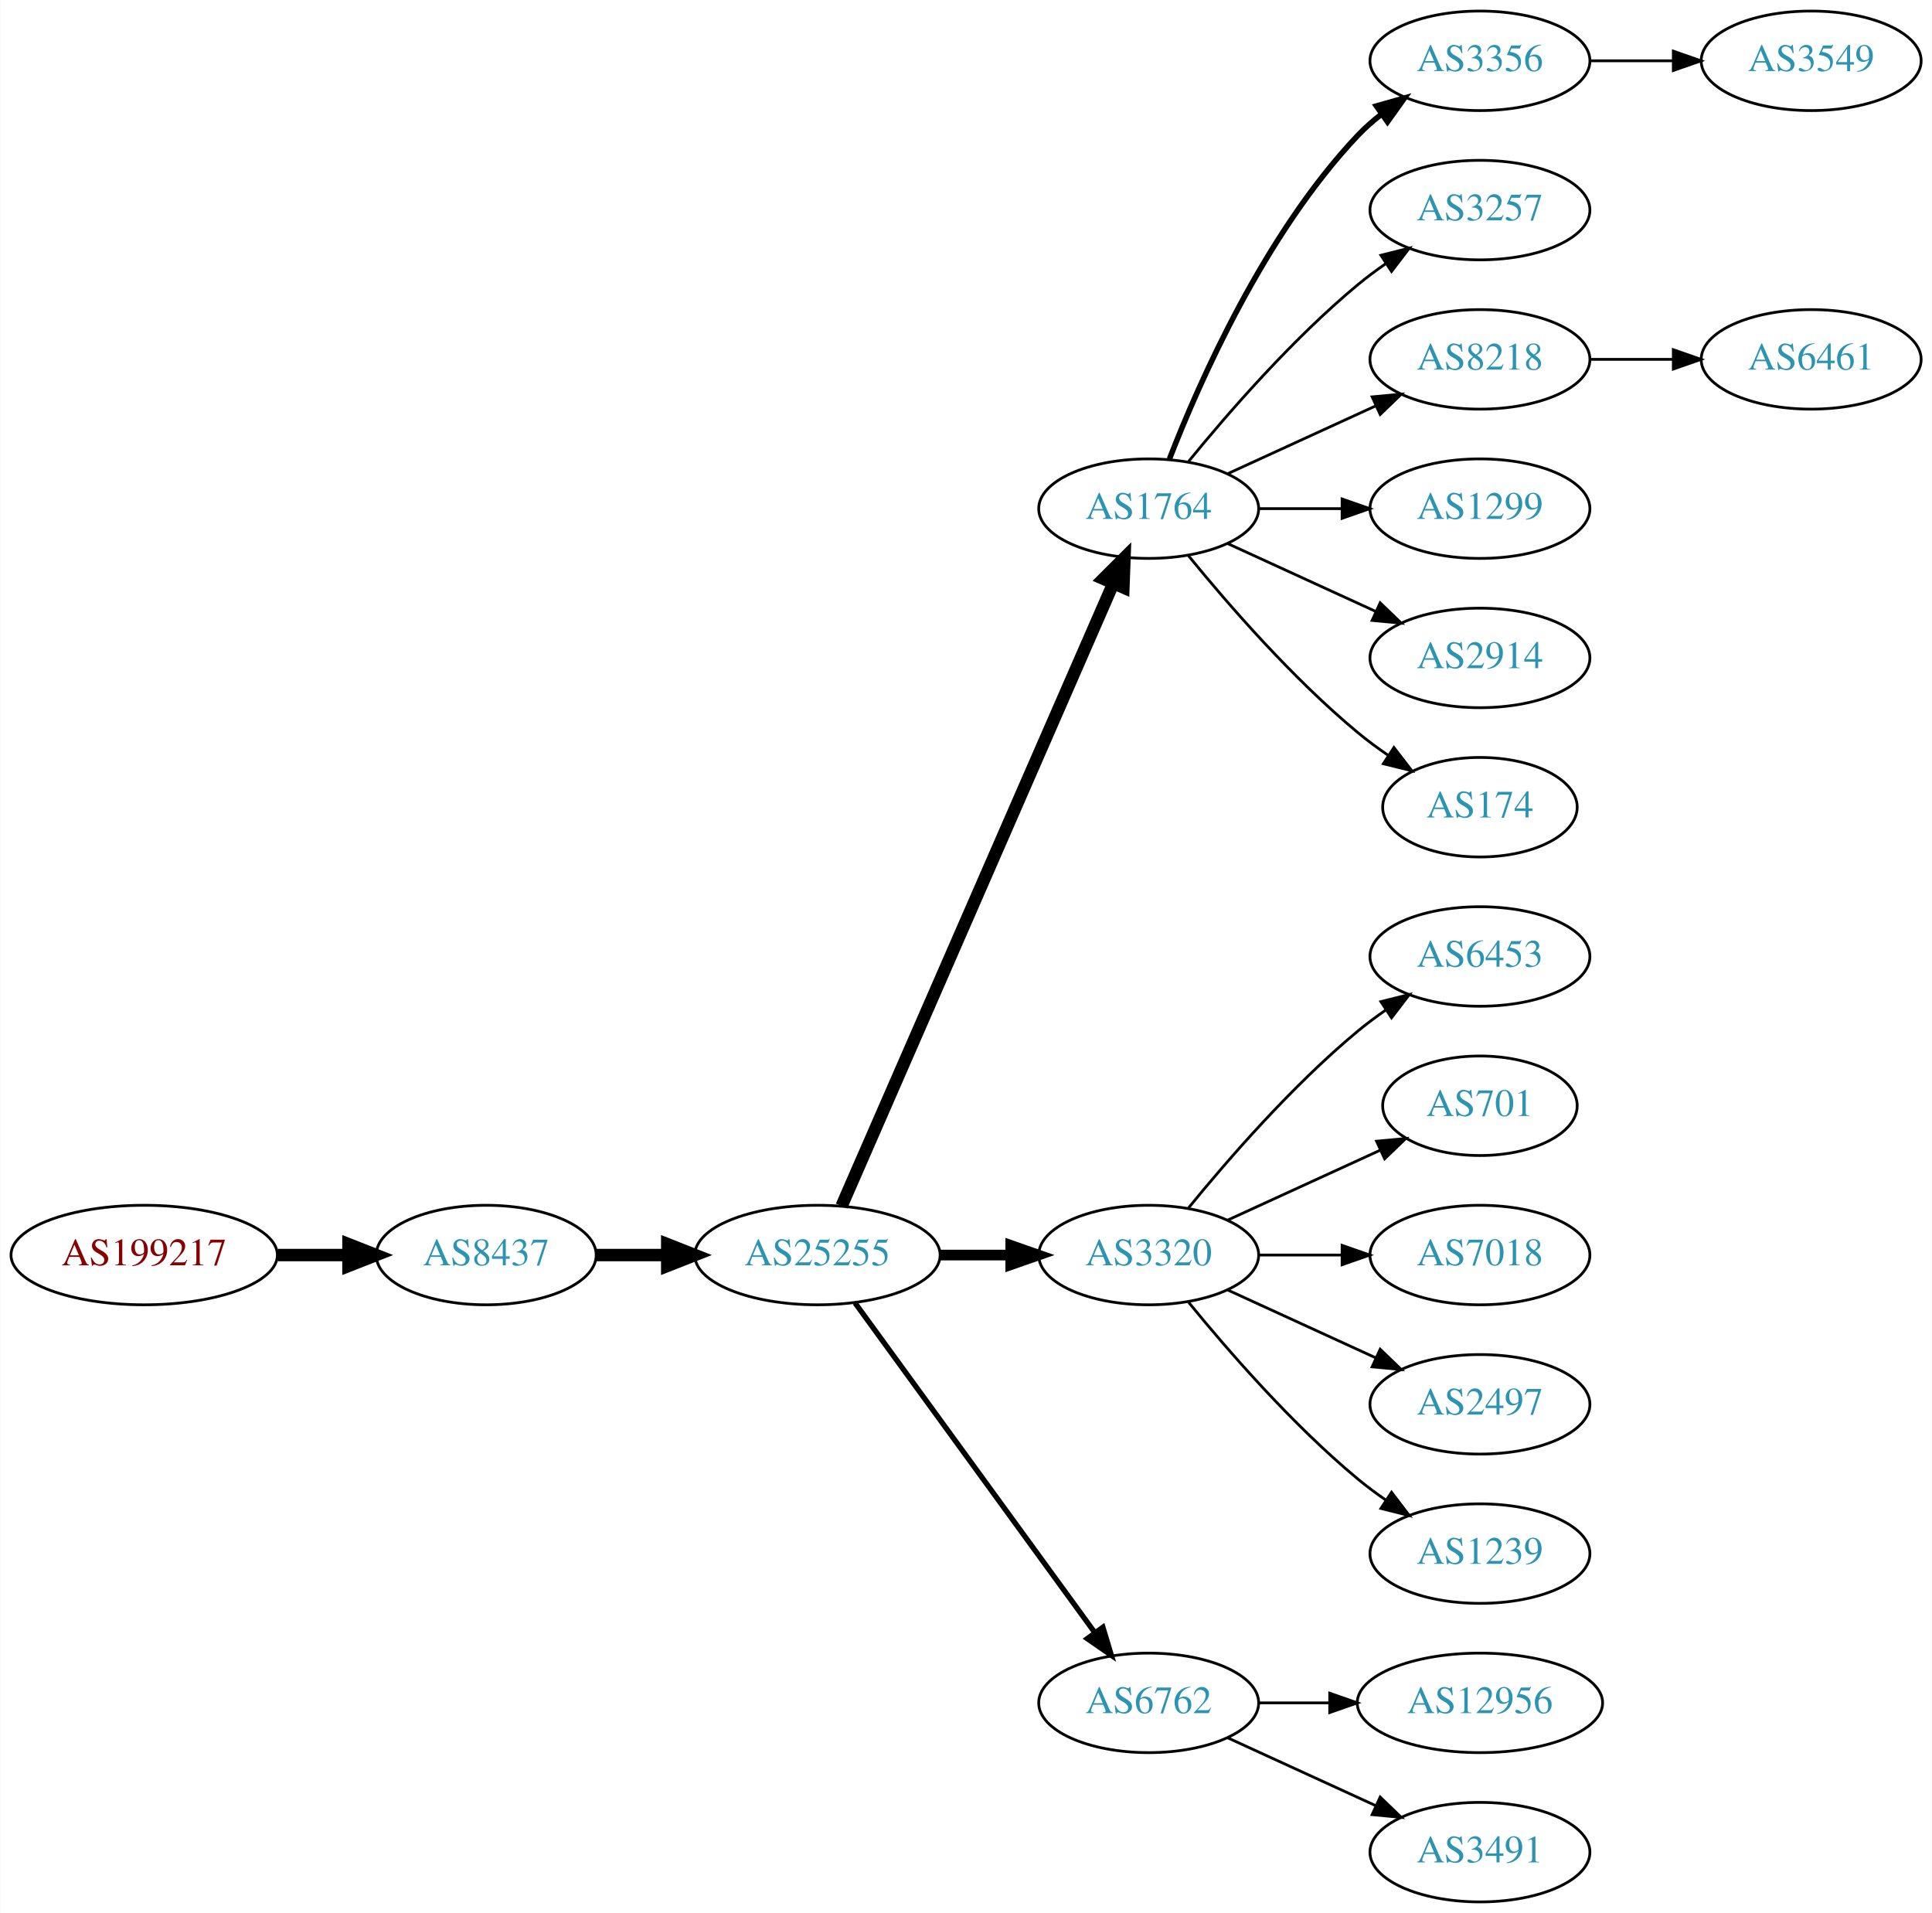
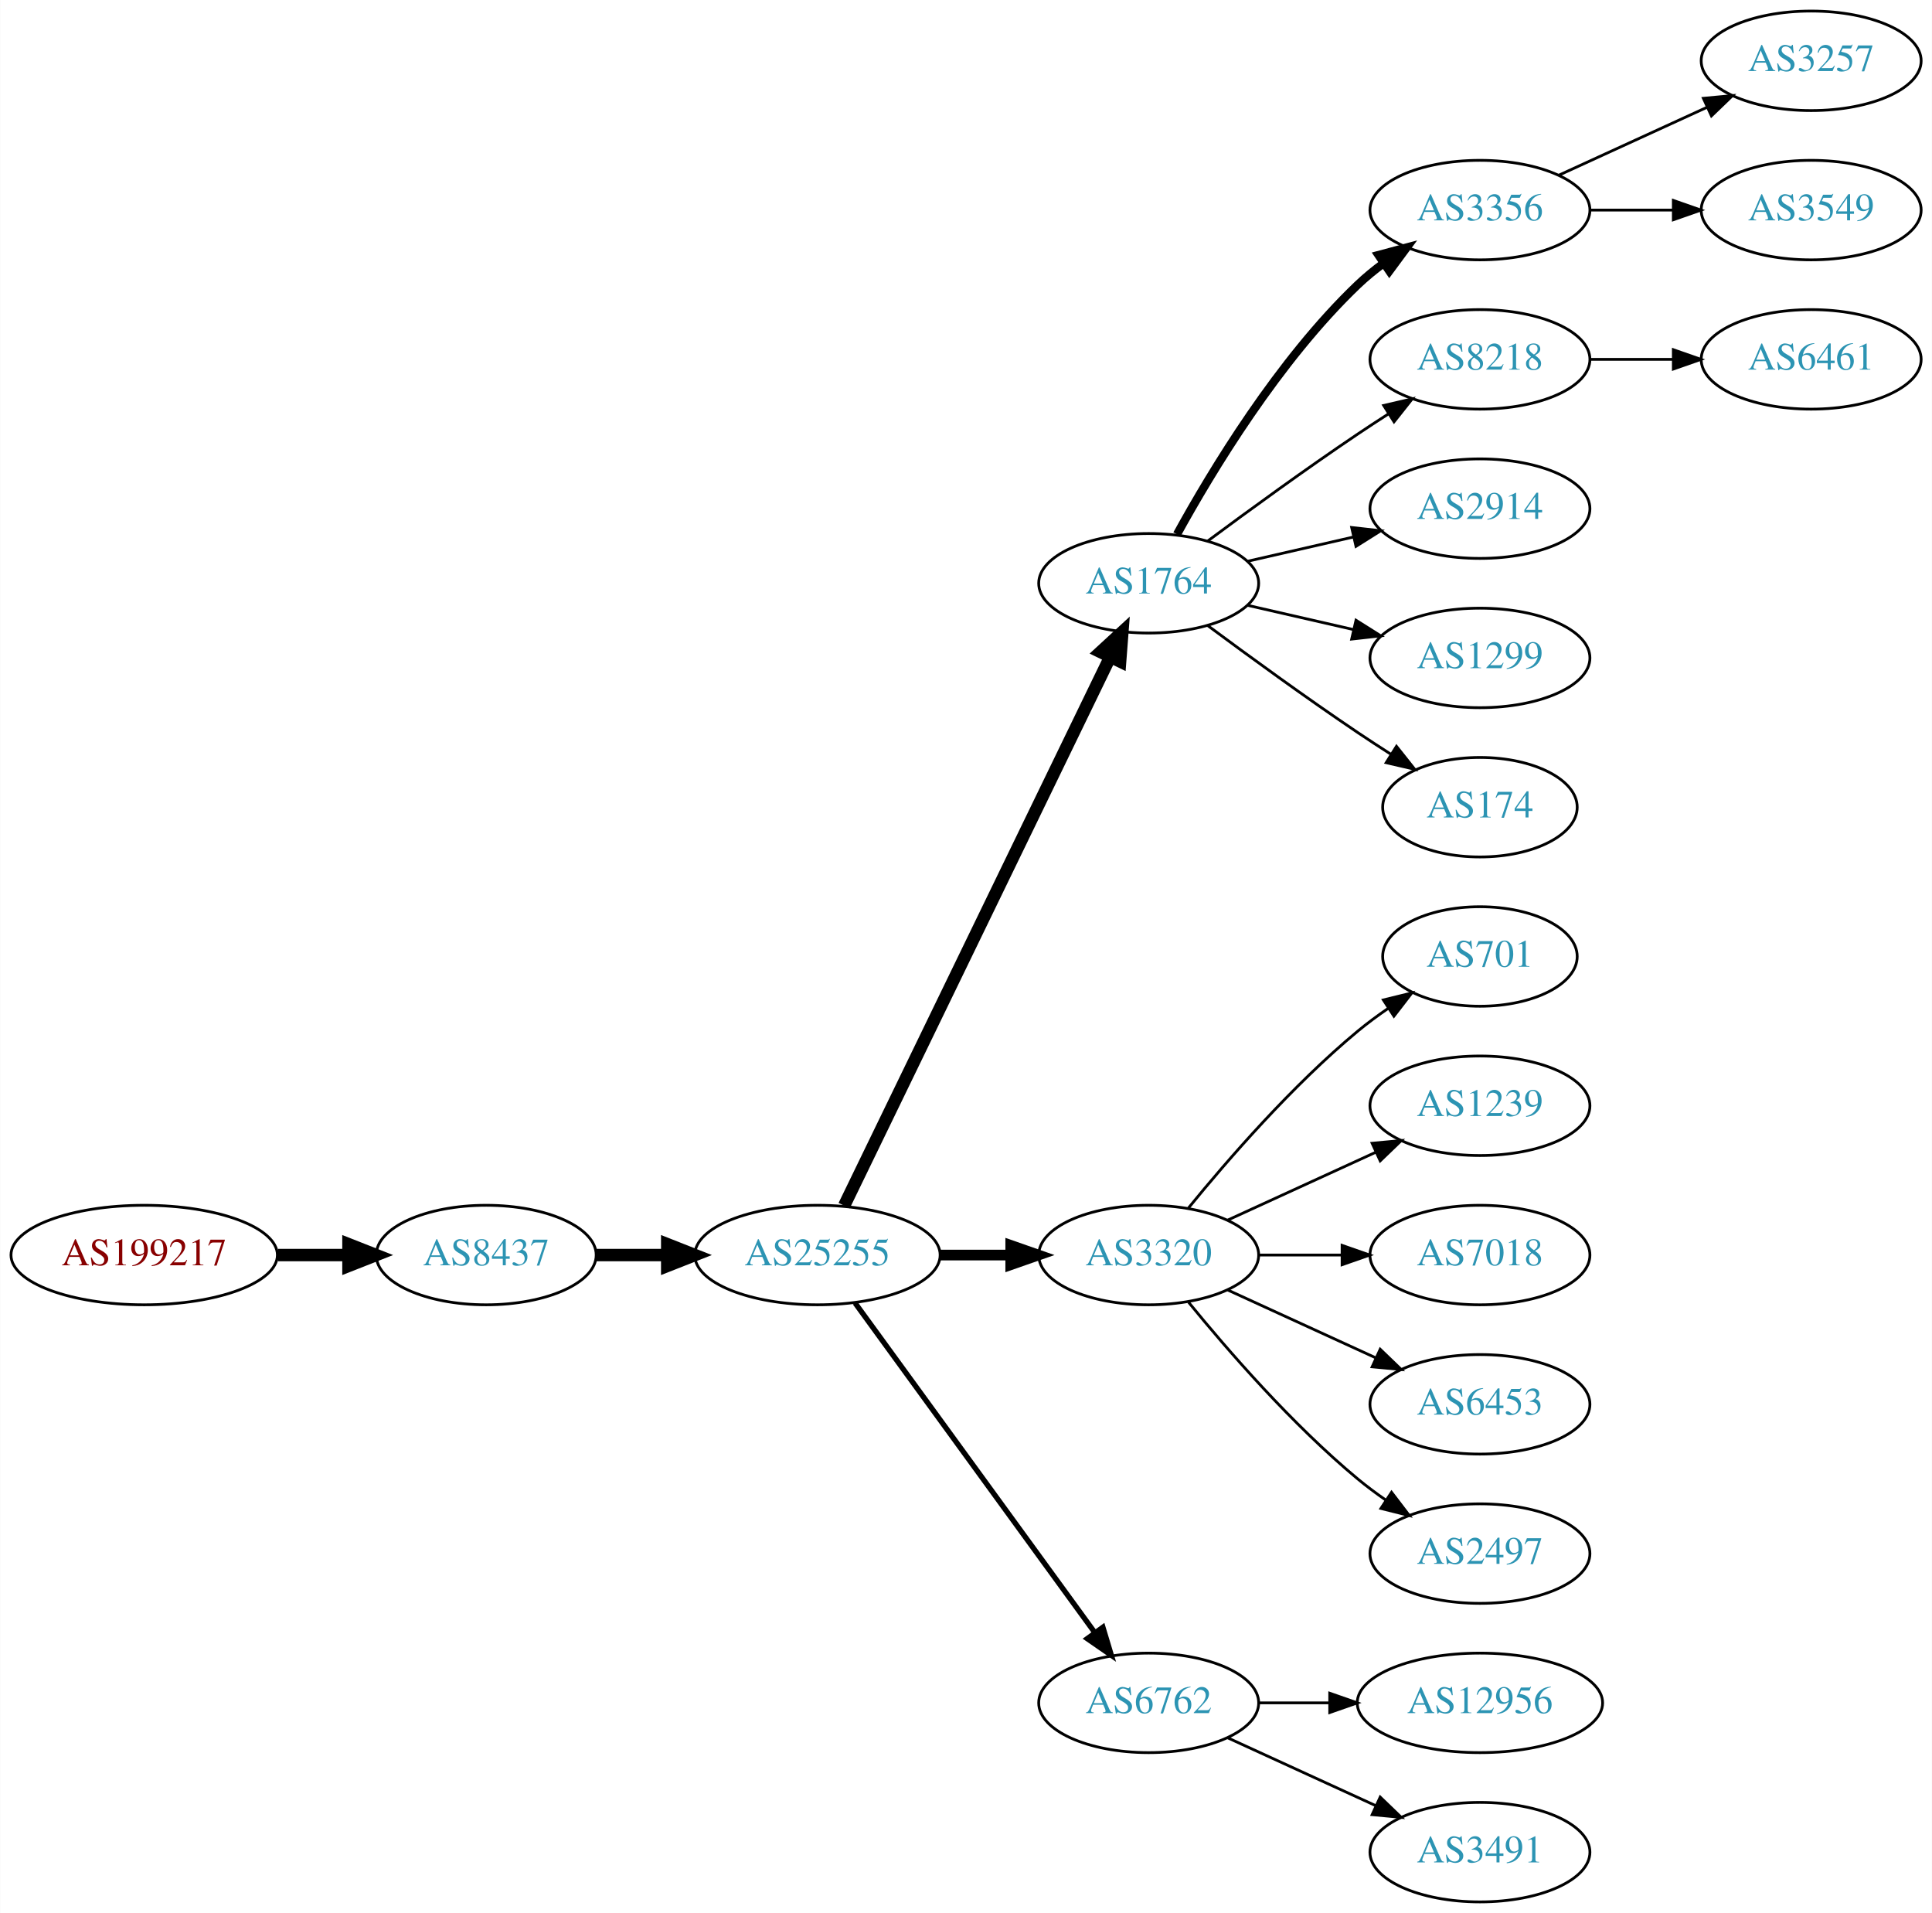
<svg xmlns="http://www.w3.org/2000/svg" xmlns:xlink="http://www.w3.org/1999/xlink" width="699pt" height="692pt" viewBox="0.00 0.00 698.85 692.00">
  <g id="graph0" class="graph" transform="scale(1 1) rotate(0) translate(4 688)">
    <polygon fill="white" stroke="none" points="-4,4 -4,-688 694.855,-688 694.855,4 -4,4" />
    <g id="node1" class="node">
      <g id="a_node1">
        <a xlink:href="/asn/199217" xlink:title="AS199217 ~ IKARUS Security Software GmbH [AT]">
          <ellipse fill="#ffffff" stroke="black" cx="48.096" cy="-234" rx="48.192" ry="18" />
          <text text-anchor="middle" x="48.096" y="-230.3" font-family="Times,serif" font-size="14.00" fill="#880000">AS199217</text>
        </a>
      </g>
    </g>
    <g id="node2" class="node">
      <g id="a_node2">
        <a xlink:href="/asn/8437" xlink:title="AS8437 ~ Hutchison Drei Austria GmbH [AT]">
          <ellipse fill="#ffffff" stroke="black" cx="171.838" cy="-234" rx="39.794" ry="18" />
          <text text-anchor="middle" x="171.838" y="-230.3" font-family="Times,serif" font-size="14.00" fill="#2c94b3">AS8437</text>
        </a>
      </g>
    </g>
    <g id="edge1" class="edge">
      <path fill="none" stroke="black" stroke-width="4.5" d="M96.513,-234C104.867,-234 113.577,-234 121.969,-234" />
      <polygon fill="black" stroke="black" stroke-width="4.5" points="122.004,-237.938 132.004,-234 122.004,-230.063 122.004,-237.938" />
    </g>
    <g id="node3" class="node">
      <g id="a_node3">
        <a xlink:href="/asn/25255" xlink:title="AS25255 ~ ==&gt; TELE2 AUSTRIA &lt;== [AT]">
          <ellipse fill="#ffffff" stroke="black" cx="291.681" cy="-234" rx="44.393" ry="18" />
          <text text-anchor="middle" x="291.681" y="-230.3" font-family="Times,serif" font-size="14.00" fill="#2c94b3">AS25255</text>
        </a>
      </g>
    </g>
    <g id="edge2" class="edge">
      <path fill="none" stroke="black" stroke-width="4.5" d="M211.751,-234C219.853,-234 228.528,-234 237.055,-234" />
      <polygon fill="black" stroke="black" stroke-width="4.5" points="237.332,-237.938 247.332,-234 237.332,-230.063 237.332,-237.938" />
    </g>
    <g id="node4" class="node">
      <g id="a_node4">
        <a xlink:href="/asn/1764" xlink:title="AS1764 ~ NEXTLAYER-AS [AT]">
-           <ellipse fill="#ffffff" stroke="black" cx="411.523" cy="-504" rx="39.794" ry="18" />
-           <text text-anchor="middle" x="411.523" y="-500.3" font-family="Times,serif" font-size="14.00" fill="#2c94b3">AS1764</text>
+           <ellipse fill="#ffffff" stroke="black" cx="411.523" cy="-477" rx="39.794" ry="18" />
+           <text text-anchor="middle" x="411.523" y="-473.3" font-family="Times,serif" font-size="14.00" fill="#2c94b3">AS1764</text>
        </a>
      </g>
    </g>
    <g id="edge3" class="edge">
-       <path fill="none" stroke="black" stroke-width="4.5" d="M300.412,-251.715C320.514,-297.771 374.522,-421.514 398.625,-476.739" />
-       <polygon fill="black" stroke="black" stroke-width="4.5" points="395.154,-478.629 402.763,-486.219 402.371,-475.479 395.154,-478.629" />
+       <path fill="none" stroke="black" stroke-width="4.5" d="M301.346,-251.868C321.826,-294.101 373.314,-400.272 397.54,-450.227" />
+       <polygon fill="black" stroke="black" stroke-width="4.5" points="394.098,-452.154 402.004,-459.433 401.183,-448.717 394.098,-452.154" />
    </g>
    <g id="node5" class="node">
      <g id="a_node5">
        <a xlink:href="/asn/3320" xlink:title="AS3320 ~ DTAG [DE]">
          <ellipse fill="#ffffff" stroke="black" cx="411.523" cy="-234" rx="39.794" ry="18" />
          <text text-anchor="middle" x="411.523" y="-230.3" font-family="Times,serif" font-size="14.00" fill="#2c94b3">AS3320</text>
        </a>
      </g>
    </g>
    <g id="edge4" class="edge">
      <path fill="none" stroke="black" stroke-width="3.857" d="M335.892,-234C344.204,-234 352.967,-234 361.449,-234" />
      <polygon fill="black" stroke="black" stroke-width="3.857" points="361.608,-237.5 371.608,-234 361.608,-230.5 361.608,-237.5" />
    </g>
    <g id="node6" class="node">
      <g id="a_node6">
        <a xlink:href="/asn/6762" xlink:title="AS6762 ~ TELECOM ITALIA SPARKLE S.p.A. [IT]">
          <ellipse fill="#ffffff" stroke="black" cx="411.523" cy="-72" rx="39.794" ry="18" />
          <text text-anchor="middle" x="411.523" y="-68.3" font-family="Times,serif" font-size="14.00" fill="#2c94b3">AS6762</text>
        </a>
      </g>
    </g>
    <g id="edge5" class="edge">
      <path fill="none" stroke="black" stroke-width="1.929" d="M305.292,-216.663C326.113,-188.04 367.775,-130.767 391.964,-97.514" />
      <polygon fill="black" stroke="black" stroke-width="1.929" points="394.95,-99.358 398.003,-89.212 389.29,-95.24 394.95,-99.358" />
    </g>
    <g id="node7" class="node">
      <g id="a_node7">
        <a xlink:href="/asn/3356" xlink:title="AS3356 ~ Level 3 Parent, LLC [US]">
-           <ellipse fill="#ffffff" stroke="black" cx="531.366" cy="-666" rx="39.794" ry="18" />
-           <text text-anchor="middle" x="531.366" y="-662.3" font-family="Times,serif" font-size="14.00" fill="#2c94b3">AS3356</text>
+           <ellipse fill="#ffffff" stroke="black" cx="531.366" cy="-612" rx="39.794" ry="18" />
+           <text text-anchor="middle" x="531.366" y="-608.3" font-family="Times,serif" font-size="14.00" fill="#2c94b3">AS3356</text>
        </a>
      </g>
    </g>
    <g id="edge6" class="edge">
-       <path fill="none" stroke="black" stroke-width="2" d="M419.046,-521.994C429.797,-549.728 453.454,-603.429 487.17,-639 489.755,-641.728 492.673,-644.294 495.741,-646.677" />
-       <polygon fill="black" stroke="black" stroke-width="2" points="493.895,-649.658 504.09,-652.543 497.92,-643.93 493.895,-649.658" />
+       <path fill="none" stroke="black" stroke-width="3" d="M421.764,-494.713C434.31,-517.561 458.487,-557.611 487.17,-585 490.038,-587.739 493.227,-590.347 496.536,-592.785" />
+       <polygon fill="black" stroke="black" stroke-width="3" points="494.659,-595.742 504.895,-598.477 498.599,-589.956 494.659,-595.742" />
    </g>
    <g id="node8" class="node">
      <g id="a_node8">
-         <a xlink:href="/asn/3257" xlink:title="AS3257 ~ GTT [DE]">
-           <ellipse fill="#ffffff" stroke="black" cx="531.366" cy="-612" rx="39.794" ry="18" />
-           <text text-anchor="middle" x="531.366" y="-608.3" font-family="Times,serif" font-size="14.00" fill="#2c94b3">AS3257</text>
-         </a>
-       </g>
-     </g>
-     <g id="edge7" class="edge">
-       <path fill="none" stroke="black" d="M425.942,-521.065C440.057,-538.375 463.471,-565.345 487.17,-585 490.386,-587.668 493.886,-590.27 497.457,-592.741" />
-       <polygon fill="black" stroke="black" points="495.535,-595.666 505.813,-598.236 499.381,-589.817 495.535,-595.666" />
-     </g>
-     <g id="node9" class="node">
-       <g id="a_node9">
        <a xlink:href="/asn/8218" xlink:title="AS8218 ~ legacy Neotelecoms [FR]">
          <ellipse fill="#ffffff" stroke="black" cx="531.366" cy="-558" rx="39.794" ry="18" />
          <text text-anchor="middle" x="531.366" y="-554.3" font-family="Times,serif" font-size="14.00" fill="#2c94b3">AS8218</text>
        </a>
      </g>
    </g>
+     <g id="edge7" class="edge">
+       <path fill="none" stroke="black" d="M432.853,-492.277C447.716,-503.304 468.46,-518.407 487.17,-531 490.719,-533.389 494.469,-535.839 498.217,-538.242" />
+       <polygon fill="black" stroke="black" points="496.544,-541.325 506.866,-543.712 500.285,-535.409 496.544,-541.325" />
+     </g>
+     <g id="node9" class="node">
+       <g id="a_node9">
+         <a xlink:href="/asn/2914" xlink:title="AS2914 ~ NTT America, Inc. [US]">
+           <ellipse fill="#ffffff" stroke="black" cx="531.366" cy="-504" rx="39.794" ry="18" />
+           <text text-anchor="middle" x="531.366" y="-500.3" font-family="Times,serif" font-size="14.00" fill="#2c94b3">AS2914</text>
+         </a>
+       </g>
+     </g>
    <g id="edge8" class="edge">
-       <path fill="none" stroke="black" d="M440.152,-516.661C456.109,-523.973 476.379,-533.261 493.662,-541.181" />
-       <polygon fill="black" stroke="black" points="492.361,-544.435 502.91,-545.419 495.277,-538.071 492.361,-544.435" />
+       <path fill="none" stroke="black" d="M447.242,-484.955C459.242,-487.704 472.863,-490.825 485.556,-493.733" />
+       <polygon fill="black" stroke="black" points="484.958,-497.187 495.487,-496.009 486.522,-490.364 484.958,-497.187" />
    </g>
    <g id="node10" class="node">
      <g id="a_node10">
        <a xlink:href="/asn/1299" xlink:title="AS1299 ~ Telia Carrier [EU]">
-           <ellipse fill="#ffffff" stroke="black" cx="531.366" cy="-504" rx="39.794" ry="18" />
-           <text text-anchor="middle" x="531.366" y="-500.3" font-family="Times,serif" font-size="14.00" fill="#2c94b3">AS1299</text>
+           <ellipse fill="#ffffff" stroke="black" cx="531.366" cy="-450" rx="39.794" ry="18" />
+           <text text-anchor="middle" x="531.366" y="-446.3" font-family="Times,serif" font-size="14.00" fill="#2c94b3">AS1299</text>
        </a>
      </g>
    </g>
    <g id="edge9" class="edge">
-       <path fill="none" stroke="black" d="M451.436,-504C460.989,-504 471.339,-504 481.301,-504" />
-       <polygon fill="black" stroke="black" points="481.494,-507.5 491.494,-504 481.494,-500.5 481.494,-507.5" />
+       <path fill="none" stroke="black" d="M447.242,-469.045C459.242,-466.296 472.863,-463.175 485.556,-460.267" />
+       <polygon fill="black" stroke="black" points="486.522,-463.636 495.487,-457.991 484.958,-456.813 486.522,-463.636" />
    </g>
    <g id="node11" class="node">
      <g id="a_node11">
-         <a xlink:href="/asn/2914" xlink:title="AS2914 ~ NTT America, Inc. [US]">
-           <ellipse fill="#ffffff" stroke="black" cx="531.366" cy="-450" rx="39.794" ry="18" />
-           <text text-anchor="middle" x="531.366" y="-446.3" font-family="Times,serif" font-size="14.00" fill="#2c94b3">AS2914</text>
-         </a>
-       </g>
-     </g>
-     <g id="edge10" class="edge">
-       <path fill="none" stroke="black" d="M440.152,-491.339C456.109,-484.027 476.379,-474.739 493.662,-466.819" />
-       <polygon fill="black" stroke="black" points="495.277,-469.929 502.91,-462.581 492.361,-463.565 495.277,-469.929" />
-     </g>
-     <g id="node12" class="node">
-       <g id="a_node12">
        <a xlink:href="/asn/174" xlink:title="AS174 ~ Cogent Communications [US]">
          <ellipse fill="#ffffff" stroke="black" cx="531.366" cy="-396" rx="35.194" ry="18" />
          <text text-anchor="middle" x="531.366" y="-392.3" font-family="Times,serif" font-size="14.00" fill="#2c94b3">AS174</text>
        </a>
      </g>
    </g>
-     <g id="edge11" class="edge">
-       <path fill="none" stroke="black" d="M425.942,-486.935C440.057,-469.625 463.471,-442.655 487.17,-423 490.633,-420.128 494.425,-417.331 498.28,-414.692" />
-       <polygon fill="black" stroke="black" points="500.241,-417.592 506.712,-409.203 496.422,-411.725 500.241,-417.592" />
+     <g id="edge10" class="edge">
+       <path fill="none" stroke="black" d="M432.853,-461.723C447.716,-450.696 468.46,-435.593 487.17,-423 490.987,-420.431 495.037,-417.79 499.067,-415.214" />
+       <polygon fill="black" stroke="black" points="501.171,-418.025 507.761,-409.729 497.436,-412.105 501.171,-418.025" />
+     </g>
+     <g id="node13" class="node">
+       <g id="a_node13">
+         <a xlink:href="/asn/701" xlink:title="AS701 ~ UUNET [US]">
+           <ellipse fill="#ffffff" stroke="black" cx="531.366" cy="-342" rx="35.194" ry="18" />
+           <text text-anchor="middle" x="531.366" y="-338.3" font-family="Times,serif" font-size="14.00" fill="#2c94b3">AS701</text>
+         </a>
+       </g>
+     </g>
+     <g id="edge12" class="edge">
+       <path fill="none" stroke="black" d="M425.942,-251.065C440.057,-268.375 463.471,-295.345 487.17,-315 490.633,-317.872 494.425,-320.669 498.28,-323.308" />
+       <polygon fill="black" stroke="black" points="496.422,-326.275 506.712,-328.797 500.241,-320.408 496.422,-326.275" />
    </g>
    <g id="node14" class="node">
      <g id="a_node14">
-         <a xlink:href="/asn/6453" xlink:title="AS6453 ~ TATA COMMUNICATIONS (AMERICA) INC [US]">
-           <ellipse fill="#ffffff" stroke="black" cx="531.366" cy="-342" rx="39.794" ry="18" />
-           <text text-anchor="middle" x="531.366" y="-338.3" font-family="Times,serif" font-size="14.00" fill="#2c94b3">AS6453</text>
+         <a xlink:href="/asn/1239" xlink:title="AS1239 ~ Sprint [US]">
+           <ellipse fill="#ffffff" stroke="black" cx="531.366" cy="-288" rx="39.794" ry="18" />
+           <text text-anchor="middle" x="531.366" y="-284.3" font-family="Times,serif" font-size="14.00" fill="#2c94b3">AS1239</text>
        </a>
      </g>
    </g>
    <g id="edge13" class="edge">
-       <path fill="none" stroke="black" d="M425.942,-251.065C440.057,-268.375 463.471,-295.345 487.17,-315 490.386,-317.668 493.886,-320.27 497.457,-322.741" />
-       <polygon fill="black" stroke="black" points="495.535,-325.666 505.813,-328.236 499.381,-319.817 495.535,-325.666" />
+       <path fill="none" stroke="black" d="M440.152,-246.661C456.109,-253.973 476.379,-263.261 493.662,-271.181" />
+       <polygon fill="black" stroke="black" points="492.361,-274.435 502.91,-275.419 495.277,-268.071 492.361,-274.435" />
    </g>
    <g id="node15" class="node">
      <g id="a_node15">
-         <a xlink:href="/asn/701" xlink:title="AS701 ~ UUNET [US]">
-           <ellipse fill="#ffffff" stroke="black" cx="531.366" cy="-288" rx="35.194" ry="18" />
-           <text text-anchor="middle" x="531.366" y="-284.3" font-family="Times,serif" font-size="14.00" fill="#2c94b3">AS701</text>
-         </a>
-       </g>
-     </g>
-     <g id="edge14" class="edge">
-       <path fill="none" stroke="black" d="M440.152,-246.661C456.568,-254.183 477.55,-263.798 495.147,-271.861" />
-       <polygon fill="black" stroke="black" points="493.975,-275.174 504.524,-276.158 496.891,-268.811 493.975,-275.174" />
-     </g>
-     <g id="node16" class="node">
-       <g id="a_node16">
        <a xlink:href="/asn/7018" xlink:title="AS7018 ~ AT&amp;T Services, Inc. [US]">
          <ellipse fill="#ffffff" stroke="black" cx="531.366" cy="-234" rx="39.794" ry="18" />
          <text text-anchor="middle" x="531.366" y="-230.3" font-family="Times,serif" font-size="14.00" fill="#2c94b3">AS7018</text>
        </a>
      </g>
    </g>
-     <g id="edge15" class="edge">
+     <g id="edge14" class="edge">
      <path fill="none" stroke="black" d="M451.436,-234C460.989,-234 471.339,-234 481.301,-234" />
      <polygon fill="black" stroke="black" points="481.494,-237.5 491.494,-234 481.494,-230.5 481.494,-237.5" />
+     </g>
+     <g id="node16" class="node">
+       <g id="a_node16">
+         <a xlink:href="/asn/6453" xlink:title="AS6453 ~ TATA COMMUNICATIONS (AMERICA) INC [US]">
+           <ellipse fill="#ffffff" stroke="black" cx="531.366" cy="-180" rx="39.794" ry="18" />
+           <text text-anchor="middle" x="531.366" y="-176.3" font-family="Times,serif" font-size="14.00" fill="#2c94b3">AS6453</text>
+         </a>
+       </g>
+     </g>
+     <g id="edge15" class="edge">
+       <path fill="none" stroke="black" d="M440.152,-221.339C456.109,-214.027 476.379,-204.739 493.662,-196.819" />
+       <polygon fill="black" stroke="black" points="495.277,-199.929 502.91,-192.581 492.361,-193.565 495.277,-199.929" />
    </g>
    <g id="node17" class="node">
      <g id="a_node17">
        <a xlink:href="/asn/2497" xlink:title="AS2497 ~ Internet Initiative Japan Inc. [JP]">
-           <ellipse fill="#ffffff" stroke="black" cx="531.366" cy="-180" rx="39.794" ry="18" />
-           <text text-anchor="middle" x="531.366" y="-176.3" font-family="Times,serif" font-size="14.00" fill="#2c94b3">AS2497</text>
+           <ellipse fill="#ffffff" stroke="black" cx="531.366" cy="-126" rx="39.794" ry="18" />
+           <text text-anchor="middle" x="531.366" y="-122.3" font-family="Times,serif" font-size="14.00" fill="#2c94b3">AS2497</text>
        </a>
      </g>
    </g>
    <g id="edge16" class="edge">
-       <path fill="none" stroke="black" d="M440.152,-221.339C456.109,-214.027 476.379,-204.739 493.662,-196.819" />
-       <polygon fill="black" stroke="black" points="495.277,-199.929 502.91,-192.581 492.361,-193.565 495.277,-199.929" />
+       <path fill="none" stroke="black" d="M425.942,-216.935C440.057,-199.625 463.471,-172.655 487.17,-153 490.386,-150.332 493.886,-147.73 497.457,-145.259" />
+       <polygon fill="black" stroke="black" points="499.381,-148.183 505.813,-139.764 495.535,-142.334 499.381,-148.183" />
    </g>
    <g id="node18" class="node">
      <g id="a_node18">
-         <a xlink:href="/asn/1239" xlink:title="AS1239 ~ Sprint [US]">
-           <ellipse fill="#ffffff" stroke="black" cx="531.366" cy="-126" rx="39.794" ry="18" />
-           <text text-anchor="middle" x="531.366" y="-122.3" font-family="Times,serif" font-size="14.00" fill="#2c94b3">AS1239</text>
-         </a>
-       </g>
-     </g>
-     <g id="edge17" class="edge">
-       <path fill="none" stroke="black" d="M425.942,-216.935C440.057,-199.625 463.471,-172.655 487.17,-153 490.386,-150.332 493.886,-147.73 497.457,-145.259" />
-       <polygon fill="black" stroke="black" points="499.381,-148.183 505.813,-139.764 495.535,-142.334 499.381,-148.183" />
-     </g>
-     <g id="node19" class="node">
-       <g id="a_node19">
        <a xlink:href="/asn/12956" xlink:title="AS12956 ~ TELXIUS [ES]">
          <ellipse fill="#ffffff" stroke="black" cx="531.366" cy="-72" rx="44.393" ry="18" />
          <text text-anchor="middle" x="531.366" y="-68.3" font-family="Times,serif" font-size="14.00" fill="#2c94b3">AS12956</text>
        </a>
      </g>
    </g>
-     <g id="edge18" class="edge">
+     <g id="edge17" class="edge">
      <path fill="none" stroke="black" d="M451.436,-72C459.538,-72 468.214,-72 476.74,-72" />
      <polygon fill="black" stroke="black" points="477.018,-75.5 487.017,-72 477.017,-68.5 477.018,-75.5" />
    </g>
-     <g id="node20" class="node">
-       <g id="a_node20">
+     <g id="node19" class="node">
+       <g id="a_node19">
        <a xlink:href="/asn/3491" xlink:title="AS3491 ~ PCCW Global, Inc. [US]">
          <ellipse fill="#ffffff" stroke="black" cx="531.366" cy="-18" rx="39.794" ry="18" />
          <text text-anchor="middle" x="531.366" y="-14.3" font-family="Times,serif" font-size="14.00" fill="#2c94b3">AS3491</text>
        </a>
      </g>
    </g>
-     <g id="edge19" class="edge">
+     <g id="edge18" class="edge">
      <path fill="none" stroke="black" d="M440.152,-59.339C456.109,-52.027 476.379,-42.739 493.662,-34.819" />
      <polygon fill="black" stroke="black" points="495.277,-37.929 502.91,-30.581 492.361,-31.565 495.277,-37.929" />
    </g>
-     <g id="node13" class="node">
-       <g id="a_node13">
-         <a xlink:href="/asn/3549" xlink:title="AS3549 ~ Level 3 Parent, LLC [US]">
+     <g id="node20" class="node">
+       <g id="a_node20">
+         <a xlink:href="/asn/3257" xlink:title="AS3257 ~ GTT [DE]">
          <ellipse fill="#ffffff" stroke="black" cx="651.208" cy="-666" rx="39.794" ry="18" />
-           <text text-anchor="middle" x="651.208" y="-662.3" font-family="Times,serif" font-size="14.00" fill="#2c94b3">AS3549</text>
-         </a>
-       </g>
-     </g>
-     <g id="edge12" class="edge">
-       <path fill="none" stroke="black" d="M571.278,-666C580.832,-666 591.181,-666 601.144,-666" />
-       <polygon fill="black" stroke="black" points="601.336,-669.5 611.336,-666 601.336,-662.5 601.336,-669.5" />
+           <text text-anchor="middle" x="651.208" y="-662.3" font-family="Times,serif" font-size="14.00" fill="#2c94b3">AS3257</text>
+         </a>
+       </g>
+     </g>
+     <g id="edge19" class="edge">
+       <path fill="none" stroke="black" d="M559.994,-624.661C575.951,-631.973 596.222,-641.261 613.505,-649.181" />
+       <polygon fill="black" stroke="black" points="612.203,-652.435 622.752,-653.419 615.12,-646.071 612.203,-652.435" />
    </g>
    <g id="node21" class="node">
      <g id="a_node21">
+         <a xlink:href="/asn/3549" xlink:title="AS3549 ~ Level 3 Parent, LLC [US]">
+           <ellipse fill="#ffffff" stroke="black" cx="651.208" cy="-612" rx="39.794" ry="18" />
+           <text text-anchor="middle" x="651.208" y="-608.3" font-family="Times,serif" font-size="14.00" fill="#2c94b3">AS3549</text>
+         </a>
+       </g>
+     </g>
+     <g id="edge20" class="edge">
+       <path fill="none" stroke="black" d="M571.278,-612C580.832,-612 591.181,-612 601.144,-612" />
+       <polygon fill="black" stroke="black" points="601.336,-615.5 611.336,-612 601.336,-608.5 601.336,-615.5" />
+     </g>
+     <g id="node12" class="node">
+       <g id="a_node12">
        <a xlink:href="/asn/6461" xlink:title="AS6461 ~ Zayo Bandwidth [US]">
          <ellipse fill="#ffffff" stroke="black" cx="651.208" cy="-558" rx="39.794" ry="18" />
          <text text-anchor="middle" x="651.208" y="-554.3" font-family="Times,serif" font-size="14.00" fill="#2c94b3">AS6461</text>
        </a>
      </g>
    </g>
-     <g id="edge20" class="edge">
+     <g id="edge11" class="edge">
      <path fill="none" stroke="black" d="M571.278,-558C580.832,-558 591.181,-558 601.144,-558" />
      <polygon fill="black" stroke="black" points="601.336,-561.5 611.336,-558 601.336,-554.5 601.336,-561.5" />
    </g>
  </g>
</svg>
